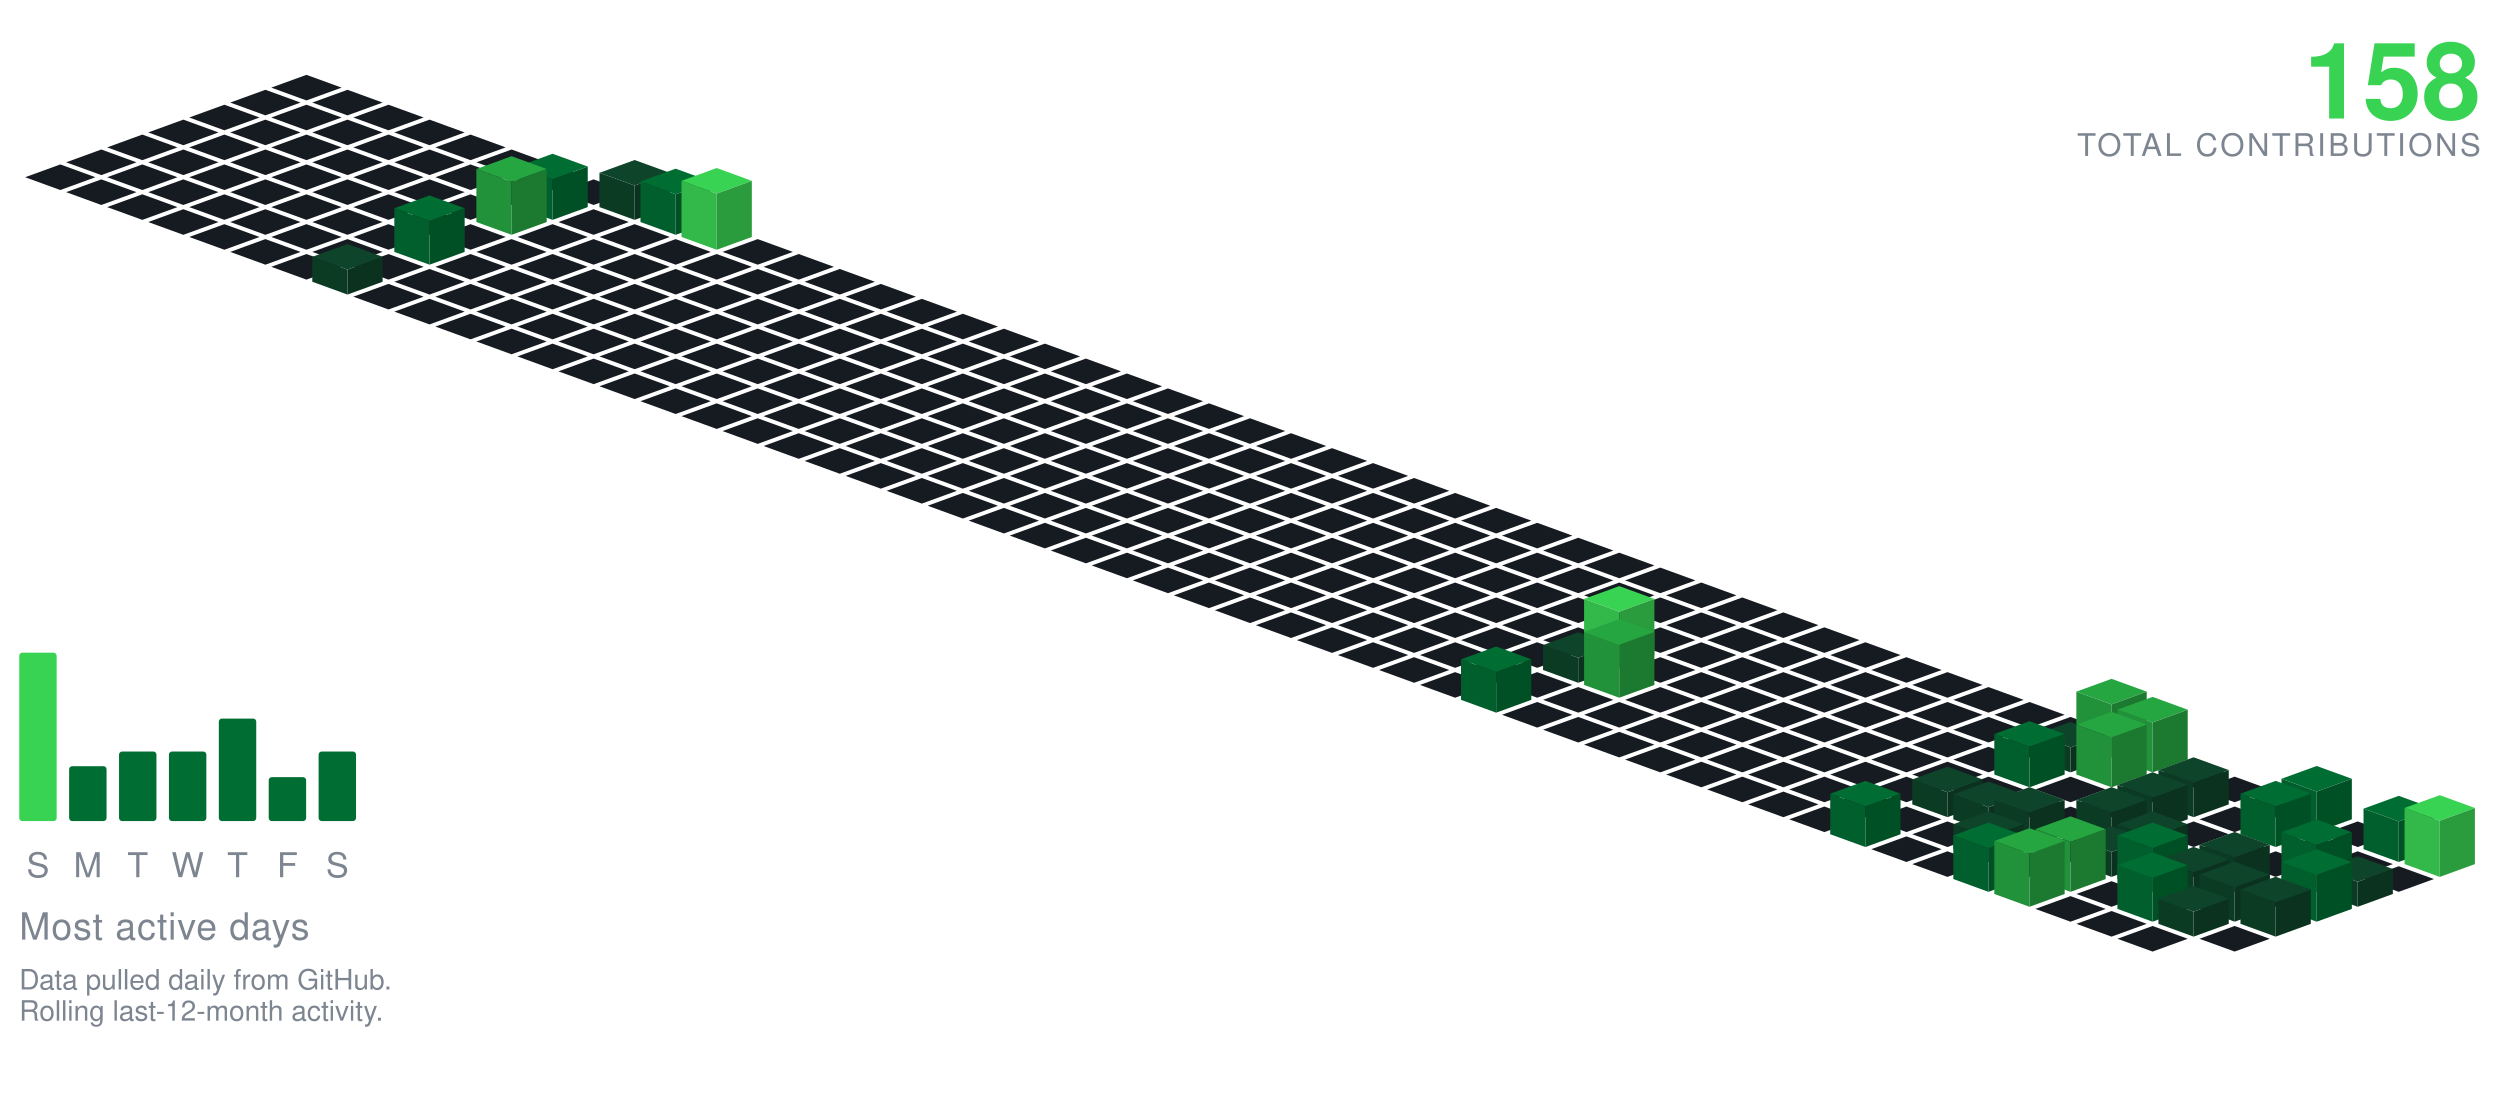
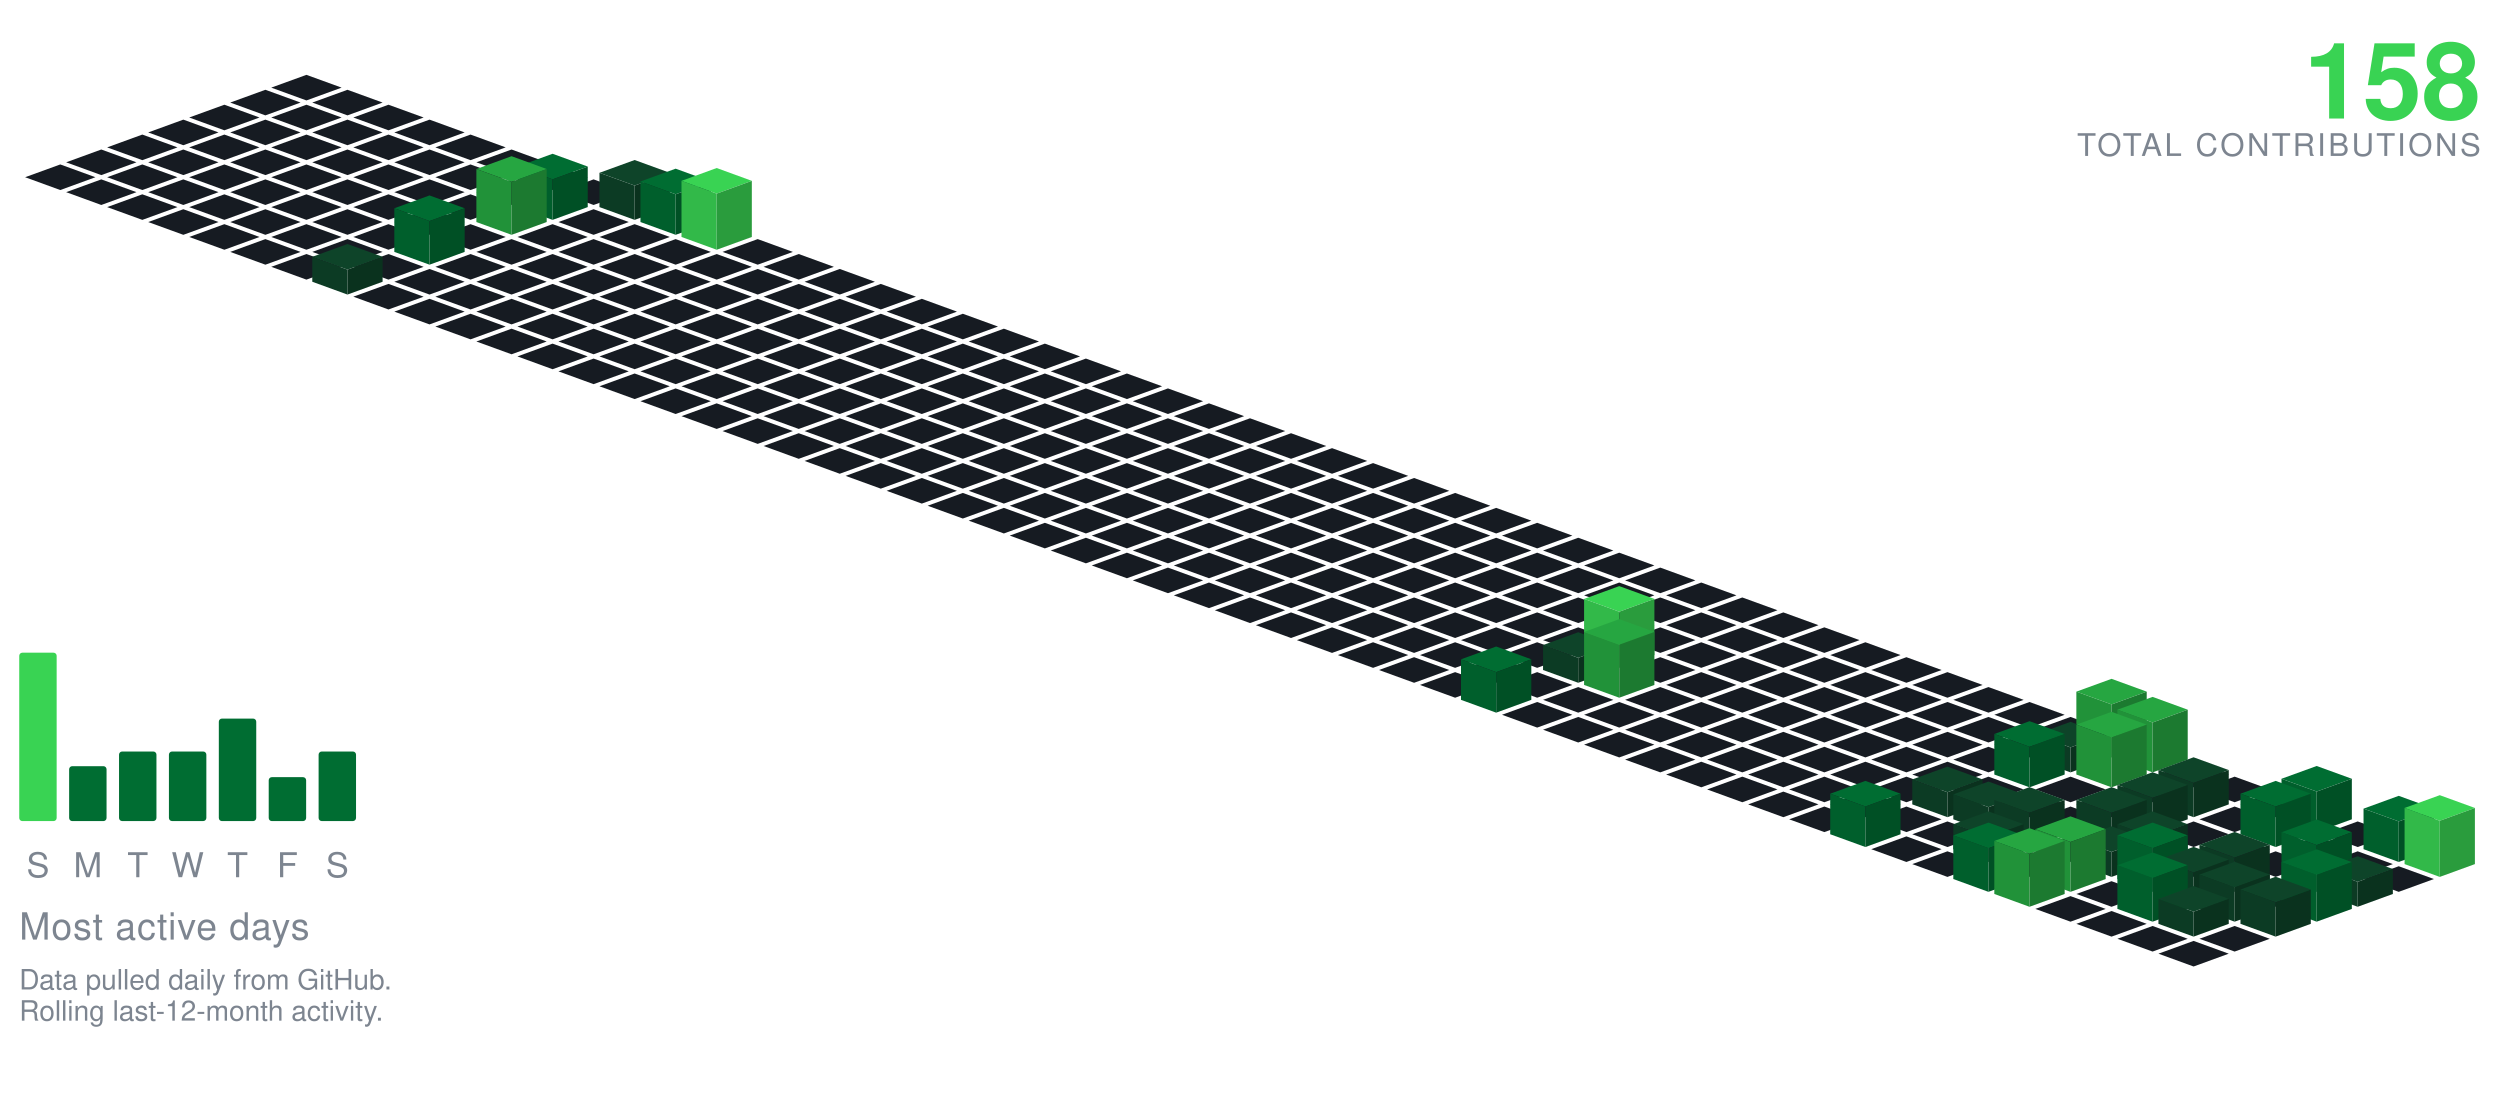
<svg xmlns="http://www.w3.org/2000/svg" viewBox="-98.09 -24.00 801.34 354.30" width="801" height="354">
  <polygon points="0.00,0.00 11.28,4.10 0.00,8.21 -11.28,4.10" fill="#161b22" />
  <polygon points="-13.16,4.79 -1.88,8.89 -13.16,13.00 -24.43,8.89" fill="#161b22" />
  <polygon points="13.16,4.79 24.43,8.89 13.16,13.00 1.88,8.89" fill="#161b22" />
  <polygon points="-26.31,9.58 -15.04,13.68 -26.31,17.79 -37.59,13.68" fill="#161b22" />
  <polygon points="0.00,9.58 11.28,13.68 0.00,17.79 -11.28,13.68" fill="#161b22" />
  <polygon points="26.31,9.58 37.59,13.68 26.31,17.79 15.04,13.68" fill="#161b22" />
  <polygon points="-39.47,14.36 -28.19,18.47 -39.47,22.57 -50.74,18.47" fill="#161b22" />
  <polygon points="-13.16,14.36 -1.88,18.47 -13.16,22.57 -24.43,18.47" fill="#161b22" />
  <polygon points="13.16,14.36 24.43,18.47 13.16,22.57 1.88,18.47" fill="#161b22" />
  <polygon points="39.47,14.36 50.74,18.47 39.47,22.57 28.19,18.47" fill="#161b22" />
  <polygon points="-52.62,19.15 -41.35,23.26 -52.62,27.36 -63.90,23.26" fill="#161b22" />
  <polygon points="-26.31,19.15 -15.04,23.26 -26.31,27.36 -37.59,23.26" fill="#161b22" />
  <polygon points="0.00,19.15 11.28,23.26 0.00,27.36 -11.28,23.26" fill="#161b22" />
  <polygon points="26.31,19.15 37.59,23.26 26.31,27.36 15.04,23.26" fill="#161b22" />
  <polygon points="52.62,19.15 63.90,23.26 52.62,27.36 41.35,23.26" fill="#161b22" />
  <polygon points="-65.78,23.94 -54.50,28.05 -65.78,32.15 -77.05,28.05" fill="#161b22" />
  <polygon points="-39.47,23.94 -28.19,28.05 -39.47,32.15 -50.74,28.05" fill="#161b22" />
  <polygon points="-13.16,23.94 -1.88,28.05 -13.16,32.15 -24.43,28.05" fill="#161b22" />
  <polygon points="13.16,23.94 24.43,28.05 13.16,32.15 1.88,28.05" fill="#161b22" />
  <polygon points="39.47,23.94 50.74,28.05 39.47,32.15 28.19,28.05" fill="#161b22" />
  <polygon points="65.78,23.94 77.05,28.05 65.78,32.15 54.50,28.05" fill="#161b22" />
  <polygon points="-78.93,28.73 -67.66,32.83 -78.93,36.94 -90.21,32.83" fill="#161b22" />
  <polygon points="-52.62,28.73 -41.35,32.83 -52.62,36.94 -63.90,32.83" fill="#161b22" />
  <polygon points="-26.31,28.73 -15.04,32.83 -26.31,36.94 -37.59,32.83" fill="#161b22" />
  <polygon points="0.00,28.73 11.28,32.83 0.00,36.94 -11.28,32.83" fill="#161b22" />
  <polygon points="26.31,28.73 37.59,32.83 26.31,36.94 15.04,32.83" fill="#161b22" />
  <polygon points="52.62,28.73 63.90,32.83 52.62,36.94 41.35,32.83" fill="#161b22" />
  <polygon points="78.93,28.73 90.21,32.83 78.93,36.94 67.66,32.83" fill="#161b22" />
  <polygon points="-65.78,33.52 -54.50,37.62 -65.78,41.73 -77.05,37.62" fill="#161b22" />
  <polygon points="-39.47,33.52 -28.19,37.62 -39.47,41.73 -50.74,37.62" fill="#161b22" />
  <polygon points="-13.16,33.52 -1.88,37.62 -13.16,41.73 -24.43,37.62" fill="#161b22" />
  <polygon points="13.16,33.52 24.43,37.62 13.16,41.73 1.88,37.62" fill="#161b22" />
  <polygon points="39.47,33.52 50.74,37.62 39.47,41.73 28.19,37.62" fill="#161b22" />
  <polygon points="65.78,33.52 77.05,37.62 65.78,41.73 54.50,37.62" fill="#161b22" />
  <polygon points="92.09,33.52 103.37,37.62 92.09,41.73 80.81,37.62" fill="#161b22" />
  <polygon points="-52.62,38.31 -41.35,42.41 -52.62,46.51 -63.90,42.41" fill="#161b22" />
  <polygon points="-26.31,38.31 -15.04,42.41 -26.31,46.51 -37.59,42.41" fill="#161b22" />
  <polygon points="0.00,38.31 11.28,42.41 0.00,46.51 -11.28,42.41" fill="#161b22" />
  <polygon points="26.31,38.31 37.59,42.41 26.31,46.51 15.04,42.41" fill="#161b22" />
  <polygon points="52.62,38.31 63.90,42.41 52.62,46.51 41.35,42.41" fill="#161b22" />
  <polygon points="105.25,27.31 116.52,31.41 105.25,35.51 93.97,31.41" fill="#0e4429" />
  <polygon points="93.97,42.41 93.97,31.41 105.25,35.51 105.25,46.51" fill="#0c3b24" />
  <polygon points="105.25,46.51 105.25,35.51 116.52,31.41 116.52,42.41" fill="#0a321e" />
  <polygon points="78.93,25.31 90.21,29.41 78.93,33.51 67.66,29.41" fill="#006d32" />
  <polygon points="67.66,42.41 67.66,29.41 78.93,33.51 78.93,46.51" fill="#005f2c" />
  <polygon points="78.93,46.51 78.93,33.51 90.21,29.41 90.21,42.41" fill="#005025" />
  <polygon points="-39.47,43.09 -28.19,47.20 -39.47,51.30 -50.74,47.20" fill="#161b22" />
  <polygon points="-13.16,43.09 -1.88,47.20 -13.16,51.30 -24.43,47.20" fill="#161b22" />
  <polygon points="13.16,43.09 24.43,47.20 13.16,51.30 1.88,47.20" fill="#161b22" />
  <polygon points="39.47,43.09 50.74,47.20 39.47,51.30 28.19,47.20" fill="#161b22" />
  <polygon points="92.09,43.09 103.37,47.20 92.09,51.30 80.81,47.20" fill="#161b22" />
  <polygon points="118.40,30.09 129.68,34.20 118.40,38.30 107.12,34.20" fill="#006d32" />
  <polygon points="107.12,47.20 107.12,34.20 118.40,38.30 118.40,51.30" fill="#005f2c" />
  <polygon points="118.40,51.30 118.40,38.30 129.68,34.20 129.68,47.20" fill="#005025" />
  <polygon points="65.78,26.09 77.05,30.20 65.78,34.30 54.50,30.20" fill="#26a641" />
  <polygon points="54.50,47.20 54.50,30.20 65.78,34.30 65.78,51.30" fill="#219239" />
  <polygon points="65.78,51.30 65.78,34.30 77.05,30.20 77.05,47.20" fill="#1c7a30" />
  <polygon points="-26.31,47.88 -15.04,51.99 -26.31,56.09 -37.59,51.99" fill="#161b22" />
  <polygon points="0.00,47.88 11.28,51.99 0.00,56.09 -11.28,51.99" fill="#161b22" />
  <polygon points="26.31,47.88 37.59,51.99 26.31,56.09 15.04,51.99" fill="#161b22" />
  <polygon points="52.62,47.88 63.90,51.99 52.62,56.09 41.35,51.99" fill="#161b22" />
  <polygon points="78.93,47.88 90.21,51.99 78.93,56.09 67.66,51.99" fill="#161b22" />
  <polygon points="105.25,47.88 116.52,51.99 105.25,56.09 93.97,51.99" fill="#161b22" />
  <polygon points="131.56,29.88 142.83,33.99 131.56,38.09 120.28,33.99" fill="#39d353" />
  <polygon points="120.28,51.99 120.28,33.99 131.56,38.09 131.56,56.09" fill="#32b949" />
  <polygon points="131.56,56.09 131.56,38.09 142.83,33.99 142.83,51.99" fill="#2a9c3d" />
  <polygon points="-13.16,52.67 -1.88,56.78 -13.16,60.88 -24.43,56.78" fill="#161b22" />
  <polygon points="13.16,52.67 24.43,56.78 13.16,60.88 1.88,56.78" fill="#161b22" />
  <polygon points="65.78,52.67 77.05,56.78 65.78,60.88 54.50,56.78" fill="#161b22" />
  <polygon points="92.09,52.67 103.37,56.78 92.09,60.88 80.81,56.78" fill="#161b22" />
  <polygon points="118.40,52.67 129.68,56.78 118.40,60.88 107.12,56.78" fill="#161b22" />
  <polygon points="144.71,52.67 155.99,56.78 144.71,60.88 133.44,56.78" fill="#161b22" />
  <polygon points="39.47,38.67 50.74,42.78 39.47,46.88 28.19,42.78" fill="#006d32" />
  <polygon points="28.19,56.78 28.19,42.78 39.47,46.88 39.47,60.88" fill="#005f2c" />
  <polygon points="39.47,60.88 39.47,46.88 50.74,42.78 50.74,56.78" fill="#005025" />
  <polygon points="0.00,57.46 11.28,61.56 0.00,65.67 -11.28,61.56" fill="#161b22" />
  <polygon points="26.31,57.46 37.59,61.56 26.31,65.67 15.04,61.56" fill="#161b22" />
  <polygon points="52.62,57.46 63.90,61.56 52.62,65.67 41.35,61.56" fill="#161b22" />
  <polygon points="78.93,57.46 90.21,61.56 78.93,65.67 67.66,61.56" fill="#161b22" />
  <polygon points="105.25,57.46 116.52,61.56 105.25,65.67 93.97,61.56" fill="#161b22" />
  <polygon points="131.56,57.46 142.83,61.56 131.56,65.67 120.28,61.56" fill="#161b22" />
  <polygon points="157.87,57.46 169.14,61.56 157.87,65.67 146.59,61.56" fill="#161b22" />
  <polygon points="39.47,62.25 50.74,66.35 39.47,70.46 28.19,66.35" fill="#161b22" />
  <polygon points="65.78,62.25 77.05,66.35 65.78,70.46 54.50,66.35" fill="#161b22" />
  <polygon points="92.09,62.25 103.37,66.35 92.09,70.46 80.81,66.35" fill="#161b22" />
  <polygon points="118.40,62.25 129.68,66.35 118.40,70.46 107.12,66.35" fill="#161b22" />
  <polygon points="144.71,62.25 155.99,66.35 144.71,70.46 133.44,66.35" fill="#161b22" />
  <polygon points="171.02,62.25 182.30,66.35 171.02,70.46 159.75,66.35" fill="#161b22" />
  <polygon points="13.16,54.25 24.43,58.35 13.16,62.46 1.88,58.35" fill="#0e4429" />
  <polygon points="1.88,66.35 1.88,58.35 13.16,62.46 13.16,70.46" fill="#0c3b24" />
  <polygon points="13.16,70.46 13.16,62.46 24.43,58.35 24.43,66.35" fill="#0a321e" />
  <polygon points="26.31,67.04 37.59,71.14 26.31,75.24 15.04,71.14" fill="#161b22" />
  <polygon points="52.62,67.04 63.90,71.14 52.62,75.24 41.35,71.14" fill="#161b22" />
  <polygon points="78.93,67.04 90.21,71.14 78.93,75.24 67.66,71.14" fill="#161b22" />
  <polygon points="105.25,67.04 116.52,71.14 105.25,75.24 93.97,71.14" fill="#161b22" />
  <polygon points="131.56,67.04 142.83,71.14 131.56,75.24 120.28,71.14" fill="#161b22" />
  <polygon points="157.87,67.04 169.14,71.14 157.87,75.24 146.59,71.14" fill="#161b22" />
  <polygon points="184.18,67.04 195.46,71.14 184.18,75.24 172.90,71.14" fill="#161b22" />
  <polygon points="39.47,71.82 50.74,75.93 39.47,80.03 28.19,75.93" fill="#161b22" />
  <polygon points="65.78,71.82 77.05,75.93 65.78,80.03 54.50,75.93" fill="#161b22" />
  <polygon points="92.09,71.82 103.37,75.93 92.09,80.03 80.81,75.93" fill="#161b22" />
  <polygon points="118.40,71.82 129.68,75.93 118.40,80.03 107.12,75.93" fill="#161b22" />
  <polygon points="144.71,71.82 155.99,75.93 144.71,80.03 133.44,75.93" fill="#161b22" />
  <polygon points="171.02,71.82 182.30,75.93 171.02,80.03 159.75,75.93" fill="#161b22" />
  <polygon points="197.34,71.82 208.61,75.93 197.34,80.03 186.06,75.93" fill="#161b22" />
  <polygon points="52.62,76.61 63.90,80.72 52.62,84.82 41.35,80.72" fill="#161b22" />
  <polygon points="78.93,76.61 90.21,80.72 78.93,84.82 67.66,80.72" fill="#161b22" />
  <polygon points="105.25,76.61 116.52,80.72 105.25,84.82 93.97,80.72" fill="#161b22" />
  <polygon points="131.56,76.61 142.83,80.72 131.56,84.82 120.28,80.72" fill="#161b22" />
  <polygon points="157.87,76.61 169.14,80.72 157.87,84.82 146.59,80.72" fill="#161b22" />
  <polygon points="184.18,76.61 195.46,80.72 184.18,84.82 172.90,80.72" fill="#161b22" />
  <polygon points="210.49,76.61 221.77,80.72 210.49,84.82 199.21,80.72" fill="#161b22" />
  <polygon points="65.78,81.40 77.05,85.51 65.78,89.61 54.50,85.51" fill="#161b22" />
  <polygon points="92.09,81.40 103.37,85.51 92.09,89.61 80.81,85.51" fill="#161b22" />
  <polygon points="118.40,81.40 129.68,85.51 118.40,89.61 107.12,85.51" fill="#161b22" />
  <polygon points="144.71,81.40 155.99,85.51 144.71,89.61 133.44,85.51" fill="#161b22" />
  <polygon points="171.02,81.40 182.30,85.51 171.02,89.61 159.75,85.51" fill="#161b22" />
  <polygon points="197.34,81.40 208.61,85.51 197.34,89.61 186.06,85.51" fill="#161b22" />
  <polygon points="223.65,81.40 234.92,85.51 223.65,89.61 212.37,85.51" fill="#161b22" />
  <polygon points="78.93,86.19 90.21,90.29 78.93,94.40 67.66,90.29" fill="#161b22" />
  <polygon points="105.25,86.19 116.52,90.29 105.25,94.40 93.97,90.29" fill="#161b22" />
  <polygon points="131.56,86.19 142.83,90.29 131.56,94.40 120.28,90.29" fill="#161b22" />
  <polygon points="157.87,86.19 169.14,90.29 157.87,94.40 146.59,90.29" fill="#161b22" />
  <polygon points="184.18,86.19 195.46,90.29 184.18,94.40 172.90,90.29" fill="#161b22" />
  <polygon points="210.49,86.19 221.77,90.29 210.49,94.40 199.21,90.29" fill="#161b22" />
  <polygon points="236.80,86.19 248.08,90.29 236.80,94.40 225.53,90.29" fill="#161b22" />
  <polygon points="92.09,90.98 103.37,95.08 92.09,99.19 80.81,95.08" fill="#161b22" />
  <polygon points="118.40,90.98 129.68,95.08 118.40,99.19 107.12,95.08" fill="#161b22" />
  <polygon points="144.71,90.98 155.99,95.08 144.71,99.19 133.44,95.08" fill="#161b22" />
  <polygon points="171.02,90.98 182.30,95.08 171.02,99.19 159.75,95.08" fill="#161b22" />
  <polygon points="197.34,90.98 208.61,95.08 197.34,99.19 186.06,95.08" fill="#161b22" />
  <polygon points="223.65,90.98 234.92,95.08 223.65,99.19 212.37,95.08" fill="#161b22" />
  <polygon points="249.96,90.98 261.23,95.08 249.96,99.19 238.68,95.08" fill="#161b22" />
  <polygon points="105.25,95.77 116.52,99.87 105.25,103.97 93.97,99.87" fill="#161b22" />
  <polygon points="131.56,95.77 142.83,99.87 131.56,103.97 120.28,99.87" fill="#161b22" />
  <polygon points="157.87,95.77 169.14,99.87 157.87,103.97 146.59,99.87" fill="#161b22" />
  <polygon points="184.18,95.77 195.46,99.87 184.18,103.97 172.90,99.87" fill="#161b22" />
  <polygon points="210.49,95.77 221.77,99.87 210.49,103.97 199.21,99.87" fill="#161b22" />
  <polygon points="236.80,95.77 248.08,99.87 236.80,103.97 225.53,99.87" fill="#161b22" />
  <polygon points="263.11,95.77 274.39,99.87 263.11,103.97 251.84,99.87" fill="#161b22" />
  <polygon points="118.40,100.55 129.68,104.66 118.40,108.76 107.12,104.66" fill="#161b22" />
  <polygon points="144.71,100.55 155.99,104.66 144.71,108.76 133.44,104.66" fill="#161b22" />
  <polygon points="171.02,100.55 182.30,104.66 171.02,108.76 159.75,104.66" fill="#161b22" />
  <polygon points="197.34,100.55 208.61,104.66 197.34,108.76 186.06,104.66" fill="#161b22" />
  <polygon points="223.65,100.55 234.92,104.66 223.65,108.76 212.37,104.66" fill="#161b22" />
  <polygon points="249.96,100.55 261.23,104.66 249.96,108.76 238.68,104.66" fill="#161b22" />
  <polygon points="276.27,100.55 287.55,104.66 276.27,108.76 264.99,104.66" fill="#161b22" />
  <polygon points="131.56,105.34 142.83,109.45 131.56,113.55 120.28,109.45" fill="#161b22" />
  <polygon points="157.87,105.34 169.14,109.45 157.87,113.55 146.59,109.45" fill="#161b22" />
  <polygon points="184.18,105.34 195.46,109.45 184.18,113.55 172.90,109.45" fill="#161b22" />
  <polygon points="210.49,105.34 221.77,109.45 210.49,113.55 199.21,109.45" fill="#161b22" />
  <polygon points="236.80,105.34 248.08,109.45 236.80,113.55 225.53,109.45" fill="#161b22" />
  <polygon points="263.11,105.34 274.39,109.45 263.11,113.55 251.84,109.45" fill="#161b22" />
  <polygon points="289.43,105.34 300.70,109.45 289.43,113.55 278.15,109.45" fill="#161b22" />
  <polygon points="144.71,110.13 155.99,114.23 144.71,118.34 133.44,114.23" fill="#161b22" />
  <polygon points="171.02,110.13 182.30,114.23 171.02,118.34 159.75,114.23" fill="#161b22" />
  <polygon points="197.34,110.13 208.61,114.23 197.34,118.34 186.06,114.23" fill="#161b22" />
  <polygon points="223.65,110.13 234.92,114.23 223.65,118.34 212.37,114.23" fill="#161b22" />
  <polygon points="249.96,110.13 261.23,114.23 249.96,118.34 238.68,114.23" fill="#161b22" />
  <polygon points="276.27,110.13 287.55,114.23 276.27,118.34 264.99,114.23" fill="#161b22" />
  <polygon points="302.58,110.13 313.86,114.23 302.58,118.34 291.30,114.23" fill="#161b22" />
  <polygon points="157.87,114.92 169.14,119.02 157.87,123.13 146.59,119.02" fill="#161b22" />
  <polygon points="184.18,114.92 195.46,119.02 184.18,123.13 172.90,119.02" fill="#161b22" />
  <polygon points="210.49,114.92 221.77,119.02 210.49,123.13 199.21,119.02" fill="#161b22" />
  <polygon points="236.80,114.92 248.08,119.02 236.80,123.13 225.53,119.02" fill="#161b22" />
  <polygon points="263.11,114.92 274.39,119.02 263.11,123.13 251.84,119.02" fill="#161b22" />
  <polygon points="289.43,114.92 300.70,119.02 289.43,123.13 278.15,119.02" fill="#161b22" />
  <polygon points="315.74,114.92 327.01,119.02 315.74,123.13 304.46,119.02" fill="#161b22" />
  <polygon points="171.02,119.71 182.30,123.81 171.02,127.92 159.75,123.81" fill="#161b22" />
  <polygon points="197.34,119.71 208.61,123.81 197.34,127.92 186.06,123.81" fill="#161b22" />
  <polygon points="223.65,119.71 234.92,123.81 223.65,127.92 212.37,123.81" fill="#161b22" />
  <polygon points="249.96,119.71 261.23,123.81 249.96,127.92 238.68,123.81" fill="#161b22" />
  <polygon points="276.27,119.71 287.55,123.81 276.27,127.92 264.99,123.81" fill="#161b22" />
  <polygon points="302.58,119.71 313.86,123.81 302.58,127.92 291.30,123.81" fill="#161b22" />
  <polygon points="328.89,119.71 340.17,123.81 328.89,127.92 317.62,123.81" fill="#161b22" />
  <polygon points="184.18,124.50 195.46,128.60 184.18,132.70 172.90,128.60" fill="#161b22" />
  <polygon points="210.49,124.50 221.77,128.60 210.49,132.70 199.21,128.60" fill="#161b22" />
  <polygon points="236.80,124.50 248.08,128.60 236.80,132.70 225.53,128.60" fill="#161b22" />
  <polygon points="263.11,124.50 274.39,128.60 263.11,132.70 251.84,128.60" fill="#161b22" />
  <polygon points="289.43,124.50 300.70,128.60 289.43,132.70 278.15,128.60" fill="#161b22" />
  <polygon points="315.74,124.50 327.01,128.60 315.74,132.70 304.46,128.60" fill="#161b22" />
  <polygon points="342.05,124.50 353.32,128.60 342.05,132.70 330.77,128.60" fill="#161b22" />
  <polygon points="197.34,129.28 208.61,133.39 197.34,137.49 186.06,133.39" fill="#161b22" />
  <polygon points="223.65,129.28 234.92,133.39 223.65,137.49 212.37,133.39" fill="#161b22" />
  <polygon points="249.96,129.28 261.23,133.39 249.96,137.49 238.68,133.39" fill="#161b22" />
  <polygon points="276.27,129.28 287.55,133.39 276.27,137.49 264.99,133.39" fill="#161b22" />
  <polygon points="302.58,129.28 313.86,133.39 302.58,137.49 291.30,133.39" fill="#161b22" />
  <polygon points="328.89,129.28 340.17,133.39 328.89,137.49 317.62,133.39" fill="#161b22" />
  <polygon points="355.20,129.28 366.48,133.39 355.20,137.49 343.93,133.39" fill="#161b22" />
  <polygon points="210.49,134.07 221.77,138.18 210.49,142.28 199.21,138.18" fill="#161b22" />
  <polygon points="236.80,134.07 248.08,138.18 236.80,142.28 225.53,138.18" fill="#161b22" />
  <polygon points="263.11,134.07 274.39,138.18 263.11,142.28 251.84,138.18" fill="#161b22" />
  <polygon points="289.43,134.07 300.70,138.18 289.43,142.28 278.15,138.18" fill="#161b22" />
  <polygon points="315.74,134.07 327.01,138.18 315.74,142.28 304.46,138.18" fill="#161b22" />
  <polygon points="342.05,134.07 353.32,138.18 342.05,142.28 330.77,138.18" fill="#161b22" />
  <polygon points="368.36,134.07 379.64,138.18 368.36,142.28 357.08,138.18" fill="#161b22" />
  <polygon points="223.65,138.86 234.92,142.96 223.65,147.07 212.37,142.96" fill="#161b22" />
  <polygon points="249.96,138.86 261.23,142.96 249.96,147.07 238.68,142.96" fill="#161b22" />
  <polygon points="276.27,138.86 287.55,142.96 276.27,147.07 264.99,142.96" fill="#161b22" />
  <polygon points="302.58,138.86 313.86,142.96 302.58,147.07 291.30,142.96" fill="#161b22" />
  <polygon points="328.89,138.86 340.17,142.96 328.89,147.07 317.62,142.96" fill="#161b22" />
  <polygon points="355.20,138.86 366.48,142.96 355.20,147.07 343.93,142.96" fill="#161b22" />
  <polygon points="381.52,138.86 392.79,142.96 381.52,147.07 370.24,142.96" fill="#161b22" />
  <polygon points="236.80,143.65 248.08,147.75 236.80,151.86 225.53,147.75" fill="#161b22" />
  <polygon points="263.11,143.65 274.39,147.75 263.11,151.86 251.84,147.75" fill="#161b22" />
  <polygon points="289.43,143.65 300.70,147.75 289.43,151.86 278.15,147.75" fill="#161b22" />
  <polygon points="315.74,143.65 327.01,147.75 315.74,151.86 304.46,147.75" fill="#161b22" />
  <polygon points="342.05,143.65 353.32,147.75 342.05,151.86 330.77,147.75" fill="#161b22" />
  <polygon points="368.36,143.65 379.64,147.75 368.36,151.86 357.08,147.75" fill="#161b22" />
  <polygon points="394.67,143.65 405.95,147.75 394.67,151.86 383.39,147.75" fill="#161b22" />
  <polygon points="249.96,148.44 261.23,152.54 249.96,156.65 238.68,152.54" fill="#161b22" />
  <polygon points="276.27,148.44 287.55,152.54 276.27,156.65 264.99,152.54" fill="#161b22" />
  <polygon points="302.58,148.44 313.86,152.54 302.58,156.65 291.30,152.54" fill="#161b22" />
  <polygon points="328.89,148.44 340.17,152.54 328.89,156.65 317.62,152.54" fill="#161b22" />
  <polygon points="355.20,148.44 366.48,152.54 355.20,156.65 343.93,152.54" fill="#161b22" />
  <polygon points="381.52,148.44 392.79,152.54 381.52,156.65 370.24,152.54" fill="#161b22" />
  <polygon points="407.83,148.44 419.10,152.54 407.83,156.65 396.55,152.54" fill="#161b22" />
  <polygon points="263.11,153.23 274.39,157.33 263.11,161.43 251.84,157.33" fill="#161b22" />
  <polygon points="289.43,153.23 300.70,157.33 289.43,161.43 278.15,157.33" fill="#161b22" />
  <polygon points="315.74,153.23 327.01,157.33 315.74,161.43 304.46,157.33" fill="#161b22" />
  <polygon points="342.05,153.23 353.32,157.33 342.05,161.43 330.77,157.33" fill="#161b22" />
  <polygon points="368.36,153.23 379.64,157.33 368.36,161.43 357.08,157.33" fill="#161b22" />
  <polygon points="394.67,153.23 405.95,157.33 394.67,161.43 383.39,157.33" fill="#161b22" />
  <polygon points="420.98,153.23 432.26,157.33 420.98,161.43 409.71,157.33" fill="#161b22" />
  <polygon points="276.27,158.01 287.55,162.12 276.27,166.22 264.99,162.12" fill="#161b22" />
  <polygon points="302.58,158.01 313.86,162.12 302.58,166.22 291.30,162.12" fill="#161b22" />
  <polygon points="328.89,158.01 340.17,162.12 328.89,166.22 317.62,162.12" fill="#161b22" />
  <polygon points="355.20,158.01 366.48,162.12 355.20,166.22 343.93,162.12" fill="#161b22" />
  <polygon points="381.52,158.01 392.79,162.12 381.52,166.22 370.24,162.12" fill="#161b22" />
  <polygon points="407.83,158.01 419.10,162.12 407.83,166.22 396.55,162.12" fill="#161b22" />
  <polygon points="434.14,158.01 445.41,162.12 434.14,166.22 422.86,162.12" fill="#161b22" />
  <polygon points="289.43,162.80 300.70,166.91 289.43,171.01 278.15,166.91" fill="#161b22" />
  <polygon points="315.74,162.80 327.01,166.91 315.74,171.01 304.46,166.91" fill="#161b22" />
  <polygon points="342.05,162.80 353.32,166.91 342.05,171.01 330.77,166.91" fill="#161b22" />
  <polygon points="368.36,162.80 379.64,166.91 368.36,171.01 357.08,166.91" fill="#161b22" />
  <polygon points="394.67,162.80 405.95,166.91 394.67,171.01 383.39,166.91" fill="#161b22" />
  <polygon points="420.98,162.80 432.26,166.91 420.98,171.01 409.71,166.91" fill="#161b22" />
  <polygon points="447.29,162.80 458.57,166.91 447.29,171.01 436.02,166.91" fill="#161b22" />
  <polygon points="302.58,167.59 313.86,171.69 302.58,175.80 291.30,171.69" fill="#161b22" />
  <polygon points="328.89,167.59 340.17,171.69 328.89,175.80 317.62,171.69" fill="#161b22" />
  <polygon points="355.20,167.59 366.48,171.69 355.20,175.80 343.93,171.69" fill="#161b22" />
  <polygon points="381.52,167.59 392.79,171.69 381.52,175.80 370.24,171.69" fill="#161b22" />
  <polygon points="407.83,167.59 419.10,171.69 407.83,175.80 396.55,171.69" fill="#161b22" />
  <polygon points="434.14,167.59 445.41,171.69 434.14,175.80 422.86,171.69" fill="#161b22" />
  <polygon points="460.45,167.59 471.73,171.69 460.45,175.80 449.17,171.69" fill="#161b22" />
  <polygon points="315.74,172.38 327.01,176.48 315.74,180.59 304.46,176.48" fill="#161b22" />
  <polygon points="342.05,172.38 353.32,176.48 342.05,180.59 330.77,176.48" fill="#161b22" />
  <polygon points="368.36,172.38 379.64,176.48 368.36,180.59 357.08,176.48" fill="#161b22" />
  <polygon points="394.67,172.38 405.95,176.48 394.67,180.59 383.39,176.48" fill="#161b22" />
  <polygon points="420.98,172.38 432.26,176.48 420.98,180.59 409.71,176.48" fill="#161b22" />
  <polygon points="447.29,172.38 458.57,176.48 447.29,180.59 436.02,176.48" fill="#161b22" />
  <polygon points="473.61,172.38 484.88,176.48 473.61,180.59 462.33,176.48" fill="#161b22" />
  <polygon points="328.89,177.17 340.17,181.27 328.89,185.37 317.62,181.27" fill="#161b22" />
  <polygon points="355.20,177.17 366.48,181.27 355.20,185.37 343.93,181.27" fill="#161b22" />
  <polygon points="381.52,177.17 392.79,181.27 381.52,185.37 370.24,181.27" fill="#161b22" />
  <polygon points="407.83,177.17 419.10,181.27 407.83,185.37 396.55,181.27" fill="#161b22" />
  <polygon points="434.14,177.17 445.41,181.27 434.14,185.37 422.86,181.27" fill="#161b22" />
  <polygon points="460.45,177.17 471.73,181.27 460.45,185.37 449.17,181.27" fill="#161b22" />
  <polygon points="486.76,177.17 498.04,181.27 486.76,185.37 475.48,181.27" fill="#161b22" />
  <polygon points="342.05,181.95 353.32,186.06 342.05,190.16 330.77,186.06" fill="#161b22" />
  <polygon points="368.36,181.95 379.64,186.06 368.36,190.16 357.08,186.06" fill="#161b22" />
  <polygon points="394.67,181.95 405.95,186.06 394.67,190.16 383.39,186.06" fill="#161b22" />
  <polygon points="447.29,181.95 458.57,186.06 447.29,190.16 436.02,186.06" fill="#161b22" />
  <polygon points="473.61,181.95 484.88,186.06 473.61,190.16 462.33,186.06" fill="#161b22" />
  <polygon points="499.92,181.95 511.19,186.06 499.92,190.16 488.64,186.06" fill="#161b22" />
  <polygon points="420.98,163.95 432.26,168.06 420.98,172.16 409.71,168.06" fill="#39d353" />
  <polygon points="409.71,186.06 409.71,168.06 420.98,172.16 420.98,190.16" fill="#32b949" />
  <polygon points="420.98,190.16 420.98,172.16 432.26,168.06 432.26,186.06" fill="#2a9c3d" />
  <polygon points="355.20,186.74 366.48,190.85 355.20,194.95 343.93,190.85" fill="#161b22" />
  <polygon points="381.52,186.74 392.79,190.85 381.52,194.95 370.24,190.85" fill="#161b22" />
  <polygon points="434.14,186.74 445.41,190.85 434.14,194.95 422.86,190.85" fill="#161b22" />
  <polygon points="460.45,186.74 471.73,190.85 460.45,194.95 449.17,190.85" fill="#161b22" />
  <polygon points="486.76,186.74 498.04,190.85 486.76,194.95 475.48,190.85" fill="#161b22" />
  <polygon points="513.07,186.74 524.35,190.85 513.07,194.95 501.80,190.85" fill="#161b22" />
  <polygon points="407.83,178.74 419.10,182.85 407.83,186.95 396.55,182.85" fill="#0e4429" />
  <polygon points="396.55,190.85 396.55,182.85 407.83,186.95 407.83,194.95" fill="#0c3b24" />
  <polygon points="407.83,194.95 407.83,186.95 419.10,182.85 419.10,190.85" fill="#0a321e" />
  <polygon points="368.36,191.53 379.64,195.64 368.36,199.74 357.08,195.64" fill="#161b22" />
  <polygon points="394.67,191.53 405.95,195.64 394.67,199.74 383.39,195.64" fill="#161b22" />
  <polygon points="447.29,191.53 458.57,195.64 447.29,199.74 436.02,195.64" fill="#161b22" />
  <polygon points="473.61,191.53 484.88,195.64 473.61,199.74 462.33,195.64" fill="#161b22" />
  <polygon points="499.92,191.53 511.19,195.64 499.92,199.74 488.64,195.64" fill="#161b22" />
  <polygon points="526.23,191.53 537.50,195.64 526.23,199.74 514.95,195.64" fill="#161b22" />
  <polygon points="420.98,174.53 432.26,178.64 420.98,182.74 409.71,178.64" fill="#26a641" />
  <polygon points="409.71,195.64 409.71,178.64 420.98,182.74 420.98,199.74" fill="#219239" />
  <polygon points="420.98,199.74 420.98,182.74 432.26,178.64 432.26,195.64" fill="#1c7a30" />
  <polygon points="407.83,196.32 419.10,200.42 407.83,204.53 396.55,200.42" fill="#161b22" />
  <polygon points="434.14,196.32 445.41,200.42 434.14,204.53 422.86,200.42" fill="#161b22" />
  <polygon points="460.45,196.32 471.73,200.42 460.45,204.53 449.17,200.42" fill="#161b22" />
  <polygon points="486.76,196.32 498.04,200.42 486.76,204.53 475.48,200.42" fill="#161b22" />
  <polygon points="513.07,196.32 524.35,200.42 513.07,204.53 501.80,200.42" fill="#161b22" />
  <polygon points="539.38,196.32 550.66,200.42 539.38,204.53 528.11,200.42" fill="#161b22" />
  <polygon points="381.52,183.32 392.79,187.42 381.52,191.53 370.24,187.42" fill="#006d32" />
  <polygon points="370.24,200.42 370.24,187.42 381.52,191.53 381.52,204.53" fill="#005f2c" />
  <polygon points="381.52,204.53 381.52,191.53 392.79,187.42 392.79,200.42" fill="#005025" />
  <polygon points="394.67,201.11 405.95,205.21 394.67,209.32 383.39,205.21" fill="#161b22" />
  <polygon points="420.98,201.11 432.26,205.21 420.98,209.32 409.71,205.21" fill="#161b22" />
  <polygon points="447.29,201.11 458.57,205.21 447.29,209.32 436.02,205.21" fill="#161b22" />
  <polygon points="473.61,201.11 484.88,205.21 473.61,209.32 462.33,205.21" fill="#161b22" />
  <polygon points="499.92,201.11 511.19,205.21 499.92,209.32 488.64,205.21" fill="#161b22" />
  <polygon points="526.23,201.11 537.50,205.21 526.23,209.32 514.95,205.21" fill="#161b22" />
  <polygon points="552.54,201.11 563.82,205.21 552.54,209.32 541.26,205.21" fill="#161b22" />
  <polygon points="407.83,205.90 419.10,210.00 407.83,214.10 396.55,210.00" fill="#161b22" />
  <polygon points="434.14,205.90 445.41,210.00 434.14,214.10 422.86,210.00" fill="#161b22" />
  <polygon points="460.45,205.90 471.73,210.00 460.45,214.10 449.17,210.00" fill="#161b22" />
  <polygon points="486.76,205.90 498.04,210.00 486.76,214.10 475.48,210.00" fill="#161b22" />
  <polygon points="513.07,205.90 524.35,210.00 513.07,214.10 501.80,210.00" fill="#161b22" />
  <polygon points="539.38,205.90 550.66,210.00 539.38,214.10 528.11,210.00" fill="#161b22" />
  <polygon points="565.69,205.90 576.97,210.00 565.69,214.10 554.42,210.00" fill="#161b22" />
  <polygon points="420.98,210.68 432.26,214.79 420.98,218.89 409.71,214.79" fill="#161b22" />
  <polygon points="447.29,210.68 458.57,214.79 447.29,218.89 436.02,214.79" fill="#161b22" />
  <polygon points="473.61,210.68 484.88,214.79 473.61,218.89 462.33,214.79" fill="#161b22" />
  <polygon points="499.92,210.68 511.19,214.79 499.92,218.89 488.64,214.79" fill="#161b22" />
  <polygon points="526.23,210.68 537.50,214.79 526.23,218.89 514.95,214.79" fill="#161b22" />
  <polygon points="552.54,210.68 563.82,214.79 552.54,218.89 541.26,214.79" fill="#161b22" />
  <polygon points="578.85,193.68 590.13,197.79 578.85,201.89 567.57,197.79" fill="#26a641" />
  <polygon points="567.57,214.79 567.57,197.79 578.85,201.89 578.85,218.89" fill="#219239" />
  <polygon points="578.85,218.89 578.85,201.89 590.13,197.79 590.13,214.79" fill="#1c7a30" />
  <polygon points="434.14,215.47 445.41,219.58 434.14,223.68 422.86,219.58" fill="#161b22" />
  <polygon points="460.45,215.47 471.73,219.58 460.45,223.68 449.17,219.58" fill="#161b22" />
  <polygon points="486.76,215.47 498.04,219.58 486.76,223.68 475.48,219.58" fill="#161b22" />
  <polygon points="513.07,215.47 524.35,219.58 513.07,223.68 501.80,219.58" fill="#161b22" />
  <polygon points="539.38,215.47 550.66,219.58 539.38,223.68 528.11,219.58" fill="#161b22" />
  <polygon points="565.69,207.47 576.97,211.58 565.69,215.68 554.42,211.58" fill="#0e4429" />
  <polygon points="554.42,219.58 554.42,211.58 565.69,215.68 565.69,223.68" fill="#0c3b24" />
  <polygon points="565.69,223.68 565.69,215.68 576.97,211.58 576.97,219.58" fill="#0a321e" />
  <polygon points="592.01,199.47 603.28,203.58 592.01,207.68 580.73,203.58" fill="#26a641" />
  <polygon points="580.73,219.58 580.73,203.58 592.01,207.68 592.01,223.68" fill="#219239" />
  <polygon points="592.01,223.68 592.01,207.68 603.28,203.58 603.28,219.58" fill="#1c7a30" />
  <polygon points="447.29,220.26 458.57,224.37 447.29,228.47 436.02,224.37" fill="#161b22" />
  <polygon points="473.61,220.26 484.88,224.37 473.61,228.47 462.33,224.37" fill="#161b22" />
  <polygon points="499.92,220.26 511.19,224.37 499.92,228.47 488.64,224.37" fill="#161b22" />
  <polygon points="526.23,220.26 537.50,224.37 526.23,228.47 514.95,224.37" fill="#161b22" />
  <polygon points="605.16,220.26 616.44,224.37 605.16,228.47 593.89,224.37" fill="#161b22" />
  <polygon points="552.54,207.26 563.82,211.37 552.54,215.47 541.26,211.37" fill="#006d32" />
  <polygon points="541.26,224.37 541.26,211.37 552.54,215.47 552.54,228.47" fill="#005f2c" />
  <polygon points="552.54,228.47 552.54,215.47 563.82,211.37 563.82,224.37" fill="#005025" />
  <polygon points="578.85,204.26 590.13,208.37 578.85,212.47 567.57,208.37" fill="#26a641" />
  <polygon points="567.57,224.37 567.57,208.37 578.85,212.47 578.85,228.47" fill="#219239" />
  <polygon points="578.85,228.47 578.85,212.47 590.13,208.37 590.13,224.37" fill="#1c7a30" />
  <polygon points="460.45,225.05 471.73,229.15 460.45,233.26 449.17,229.15" fill="#161b22" />
  <polygon points="486.76,225.05 498.04,229.15 486.76,233.26 475.48,229.15" fill="#161b22" />
  <polygon points="513.07,225.05 524.35,229.15 513.07,233.26 501.80,229.15" fill="#161b22" />
  <polygon points="539.38,225.05 550.66,229.15 539.38,233.26 528.11,229.15" fill="#161b22" />
  <polygon points="565.69,225.05 576.97,229.15 565.69,233.26 554.42,229.15" fill="#161b22" />
  <polygon points="592.01,225.05 603.28,229.15 592.01,233.26 580.73,229.15" fill="#161b22" />
  <polygon points="618.32,225.05 629.59,229.15 618.32,233.26 607.04,229.15" fill="#161b22" />
  <polygon points="473.61,229.84 484.88,233.94 473.61,238.05 462.33,233.94" fill="#161b22" />
  <polygon points="499.92,229.84 511.19,233.94 499.92,238.05 488.64,233.94" fill="#161b22" />
  <polygon points="552.54,229.84 563.82,233.94 552.54,238.05 541.26,233.94" fill="#161b22" />
  <polygon points="578.85,229.84 590.13,233.94 578.85,238.05 567.57,233.94" fill="#161b22" />
  <polygon points="631.47,229.84 642.75,233.94 631.47,238.05 620.20,233.94" fill="#161b22" />
  <polygon points="526.23,221.84 537.50,225.94 526.23,230.05 514.95,225.94" fill="#0e4429" />
  <polygon points="514.95,233.94 514.95,225.94 526.23,230.05 526.23,238.05" fill="#0c3b24" />
  <polygon points="526.23,238.05 526.23,230.05 537.50,225.94 537.50,233.94" fill="#0a321e" />
  <polygon points="605.16,218.84 616.44,222.94 605.16,227.05 593.89,222.94" fill="#0e4429" />
  <polygon points="593.89,233.94 593.89,222.94 605.16,227.05 605.16,238.05" fill="#0c3b24" />
  <polygon points="605.16,238.05 605.16,227.05 616.44,222.94 616.44,233.94" fill="#0a321e" />
  <polygon points="486.76,234.63 498.04,238.73 486.76,242.83 475.48,238.73" fill="#161b22" />
  <polygon points="513.07,234.63 524.35,238.73 513.07,242.83 501.80,238.73" fill="#161b22" />
  <polygon points="565.69,234.63 576.97,238.73 565.69,242.83 554.42,238.73" fill="#161b22" />
  <polygon points="618.32,234.63 629.59,238.73 618.32,242.83 607.04,238.73" fill="#161b22" />
  <polygon points="539.38,226.63 550.66,230.73 539.38,234.83 528.11,230.73" fill="#0e4429" />
  <polygon points="528.11,238.73 528.11,230.73 539.38,234.83 539.38,242.83" fill="#0c3b24" />
  <polygon points="539.38,242.83 539.38,234.83 550.66,230.73 550.66,238.73" fill="#0a321e" />
  <polygon points="592.01,223.63 603.28,227.73 592.01,231.83 580.73,227.73" fill="#0e4429" />
  <polygon points="580.73,238.73 580.73,227.73 592.01,231.83 592.01,242.83" fill="#0c3b24" />
  <polygon points="592.01,242.83 592.01,231.83 603.28,227.73 603.28,238.73" fill="#0a321e" />
  <polygon points="644.63,221.63 655.91,225.73 644.63,229.83 633.35,225.73" fill="#006d32" />
  <polygon points="633.35,238.73 633.35,225.73 644.63,229.83 644.63,242.83" fill="#005f2c" />
  <polygon points="644.63,242.83 644.63,229.83 655.91,225.73 655.91,238.73" fill="#005025" />
  <polygon points="526.23,239.41 537.50,243.52 526.23,247.62 514.95,243.52" fill="#161b22" />
  <polygon points="605.16,239.41 616.44,243.52 605.16,247.62 593.89,243.52" fill="#161b22" />
  <polygon points="657.78,239.41 669.06,243.52 657.78,247.62 646.51,243.52" fill="#161b22" />
  <polygon points="552.54,228.41 563.82,232.52 552.54,236.62 541.26,232.52" fill="#0e4429" />
  <polygon points="541.26,243.52 541.26,232.52 552.54,236.62 552.54,247.62" fill="#0c3b24" />
  <polygon points="552.54,247.62 552.54,236.62 563.82,232.52 563.82,243.52" fill="#0a321e" />
  <polygon points="578.85,228.41 590.13,232.52 578.85,236.62 567.57,232.52" fill="#0e4429" />
  <polygon points="567.57,243.52 567.57,232.52 578.85,236.62 578.85,247.62" fill="#0c3b24" />
  <polygon points="578.85,247.62 578.85,236.62 590.13,232.52 590.13,243.52" fill="#0a321e" />
  <polygon points="499.92,226.41 511.19,230.52 499.92,234.62 488.64,230.52" fill="#006d32" />
  <polygon points="488.64,243.52 488.64,230.52 499.92,234.62 499.92,247.62" fill="#005f2c" />
  <polygon points="499.92,247.62 499.92,234.62 511.19,230.52 511.19,243.52" fill="#005025" />
  <polygon points="631.47,226.41 642.75,230.52 631.47,234.62 620.20,230.52" fill="#006d32" />
  <polygon points="620.20,243.52 620.20,230.52 631.47,234.62 631.47,247.62" fill="#005f2c" />
  <polygon points="631.47,247.62 631.47,234.62 642.75,230.52 642.75,243.52" fill="#005025" />
  <polygon points="513.07,244.20 524.35,248.31 513.07,252.41 501.80,248.31" fill="#161b22" />
  <polygon points="565.69,244.20 576.97,248.31 565.69,252.41 554.42,248.31" fill="#161b22" />
  <polygon points="618.32,244.20 629.59,248.31 618.32,252.41 607.04,248.31" fill="#161b22" />
  <polygon points="644.63,244.20 655.91,248.31 644.63,252.41 633.35,248.31" fill="#161b22" />
  <polygon points="539.38,236.20 550.66,240.31 539.38,244.41 528.11,240.31" fill="#0e4429" />
  <polygon points="528.11,248.31 528.11,240.31 539.38,244.41 539.38,252.41" fill="#0c3b24" />
  <polygon points="539.38,252.41 539.38,244.41 550.66,240.31 550.66,248.31" fill="#0a321e" />
  <polygon points="592.01,236.20 603.28,240.31 592.01,244.41 580.73,240.31" fill="#0e4429" />
  <polygon points="580.73,248.31 580.73,240.31 592.01,244.41 592.01,252.41" fill="#0c3b24" />
  <polygon points="592.01,252.41 592.01,244.41 603.28,240.31 603.28,248.31" fill="#0a321e" />
  <polygon points="670.94,231.20 682.22,235.31 670.94,239.41 659.66,235.31" fill="#006d32" />
  <polygon points="659.66,248.31 659.66,235.31 670.94,239.41 670.94,252.41" fill="#005f2c" />
  <polygon points="670.94,252.41 670.94,239.41 682.22,235.31 682.22,248.31" fill="#005025" />
  <polygon points="526.23,248.99 537.50,253.09 526.23,257.20 514.95,253.09" fill="#161b22" />
  <polygon points="552.54,248.99 563.82,253.09 552.54,257.20 541.26,253.09" fill="#161b22" />
  <polygon points="605.16,248.99 616.44,253.09 605.16,257.20 593.89,253.09" fill="#161b22" />
  <polygon points="631.47,248.99 642.75,253.09 631.47,257.20 620.20,253.09" fill="#161b22" />
  <polygon points="657.78,248.99 669.06,253.09 657.78,257.20 646.51,253.09" fill="#161b22" />
  <polygon points="578.85,240.99 590.13,245.09 578.85,249.20 567.57,245.09" fill="#0e4429" />
  <polygon points="567.57,253.09 567.57,245.09 578.85,249.20 578.85,257.20" fill="#0c3b24" />
  <polygon points="578.85,257.20 578.85,249.20 590.13,245.09 590.13,253.09" fill="#0a321e" />
  <polygon points="684.10,230.99 695.37,235.09 684.10,239.20 672.82,235.09" fill="#39d353" />
  <polygon points="672.82,253.09 672.82,235.09 684.10,239.20 684.10,257.20" fill="#32b949" />
  <polygon points="684.10,257.20 684.10,239.20 695.37,235.09 695.37,253.09" fill="#2a9c3d" />
  <polygon points="670.94,253.78 682.22,257.88 670.94,261.99 659.66,257.88" fill="#161b22" />
  <polygon points="618.32,242.78 629.59,246.88 618.32,250.99 607.04,246.88" fill="#0e4429" />
  <polygon points="607.04,257.88 607.04,246.88 618.32,250.99 618.32,261.99" fill="#0c3b24" />
  <polygon points="618.32,261.99 618.32,250.99 629.59,246.88 629.59,257.88" fill="#0a321e" />
  <polygon points="539.38,239.78 550.66,243.88 539.38,247.99 528.11,243.88" fill="#006d32" />
  <polygon points="528.11,257.88 528.11,243.88 539.38,247.99 539.38,261.99" fill="#005f2c" />
  <polygon points="539.38,261.99 539.38,247.99 550.66,243.88 550.66,257.88" fill="#005025" />
  <polygon points="592.01,239.78 603.28,243.88 592.01,247.99 580.73,243.88" fill="#006d32" />
  <polygon points="580.73,257.88 580.73,243.88 592.01,247.99 592.01,261.99" fill="#005f2c" />
  <polygon points="592.01,261.99 592.01,247.99 603.28,243.88 603.28,257.88" fill="#005025" />
  <polygon points="644.63,238.78 655.91,242.88 644.63,246.99 633.35,242.88" fill="#006d32" />
  <polygon points="633.35,257.88 633.35,242.88 644.63,246.99 644.63,261.99" fill="#005f2c" />
  <polygon points="644.63,261.99 644.63,246.99 655.91,242.88 655.91,257.88" fill="#005025" />
  <polygon points="565.69,237.78 576.97,241.88 565.69,245.99 554.42,241.88" fill="#26a641" />
  <polygon points="554.42,257.88 554.42,241.88 565.69,245.99 565.69,261.99" fill="#219239" />
  <polygon points="565.69,261.99 565.69,245.99 576.97,241.88 576.97,257.88" fill="#1c7a30" />
  <polygon points="578.85,258.57 590.13,262.67 578.85,266.78 567.57,262.67" fill="#161b22" />
  <polygon points="631.47,258.57 642.75,262.67 631.47,266.78 620.20,262.67" fill="#161b22" />
  <polygon points="605.16,247.57 616.44,251.67 605.16,255.78 593.89,251.67" fill="#0e4429" />
  <polygon points="593.89,262.67 593.89,251.67 605.16,255.78 605.16,266.78" fill="#0c3b24" />
  <polygon points="605.16,266.78 605.16,255.78 616.44,251.67 616.44,262.67" fill="#0a321e" />
  <polygon points="657.78,250.57 669.06,254.67 657.78,258.78 646.51,254.67" fill="#0e4429" />
  <polygon points="646.51,262.67 646.51,254.67 657.78,258.78 657.78,266.78" fill="#0c3b24" />
  <polygon points="657.78,266.78 657.78,258.78 669.06,254.67 669.06,262.67" fill="#0a321e" />
  <polygon points="552.54,241.57 563.82,245.67 552.54,249.78 541.26,245.67" fill="#26a641" />
  <polygon points="541.26,262.67 541.26,245.67 552.54,249.78 552.54,266.78" fill="#219239" />
  <polygon points="552.54,266.78 552.54,249.78 563.82,245.67 563.82,262.67" fill="#1c7a30" />
  <polygon points="565.69,263.36 576.97,267.46 565.69,271.56 554.42,267.46" fill="#161b22" />
  <polygon points="618.32,252.36 629.59,256.46 618.32,260.56 607.04,256.46" fill="#0e4429" />
  <polygon points="607.04,267.46 607.04,256.46 618.32,260.56 618.32,271.56" fill="#0c3b24" />
  <polygon points="618.32,271.56 618.32,260.56 629.59,256.46 629.59,267.46" fill="#0a321e" />
  <polygon points="592.01,249.36 603.28,253.46 592.01,257.56 580.73,253.46" fill="#006d32" />
  <polygon points="580.73,267.46 580.73,253.46 592.01,257.56 592.01,271.56" fill="#005f2c" />
  <polygon points="592.01,271.56 592.01,257.56 603.28,253.46 603.28,267.46" fill="#005025" />
  <polygon points="644.63,248.36 655.91,252.46 644.63,256.56 633.35,252.46" fill="#006d32" />
  <polygon points="633.35,267.46 633.35,252.46 644.63,256.56 644.63,271.56" fill="#005f2c" />
  <polygon points="644.63,271.56 644.63,256.56 655.91,252.46 655.91,267.46" fill="#005025" />
  <polygon points="578.85,268.14 590.13,272.25 578.85,276.35 567.57,272.25" fill="#161b22" />
  <polygon points="605.16,260.14 616.44,264.25 605.16,268.35 593.89,264.25" fill="#0e4429" />
  <polygon points="593.89,272.25 593.89,264.25 605.16,268.35 605.16,276.35" fill="#0c3b24" />
  <polygon points="605.16,276.35 605.16,268.35 616.44,264.25 616.44,272.25" fill="#0a321e" />
  <polygon points="631.47,257.14 642.75,261.25 631.47,265.35 620.20,261.25" fill="#0e4429" />
  <polygon points="620.20,272.25 620.20,261.25 631.47,265.35 631.47,276.35" fill="#0c3b24" />
  <polygon points="631.47,276.35 631.47,265.35 642.75,261.25 642.75,272.25" fill="#0a321e" />
  <polygon points="592.01,272.93 603.28,277.04 592.01,281.14 580.73,277.04" fill="#161b22" />
  <polygon points="618.32,272.93 629.59,277.04 618.32,281.14 607.04,277.04" fill="#161b22" />
+   <polygon points="605.16,277.72 616.44,281.82 605.16,285.93 593.89,281.82" fill="#161b22" />
  <text x="697.25" y="14.00" text-anchor="end" font-family="-apple-system, BlinkMacSystemFont, &quot;Segoe UI&quot;, Helvetica, Arial, sans-serif" font-size="34" font-weight="700" fill="#39d353">158</text>
  <text x="697.25" y="26.00" text-anchor="end" font-family="-apple-system, BlinkMacSystemFont, &quot;Segoe UI&quot;, Helvetica, Arial, sans-serif" font-size="10" fill="#7d8590" letter-spacing="0.8">TOTAL CONTRIBUTIONS</text>
  <rect x="-92.09" y="185.30" width="12" height="54.00" rx="1" fill="#39d353" />
  <text x="-86.09" y="257.30" text-anchor="middle" font-family="-apple-system, BlinkMacSystemFont, &quot;Segoe UI&quot;, Helvetica, Arial, sans-serif" font-size="11" fill="#7d8590">S</text>
  <rect x="-76.09" y="221.69" width="12" height="17.61" rx="1" fill="#006d32" />
  <text x="-70.09" y="257.30" text-anchor="middle" font-family="-apple-system, BlinkMacSystemFont, &quot;Segoe UI&quot;, Helvetica, Arial, sans-serif" font-size="11" fill="#7d8590">M</text>
  <rect x="-60.09" y="216.99" width="12" height="22.30" rx="1" fill="#006d32" />
  <text x="-54.09" y="257.30" text-anchor="middle" font-family="-apple-system, BlinkMacSystemFont, &quot;Segoe UI&quot;, Helvetica, Arial, sans-serif" font-size="11" fill="#7d8590">T</text>
  <rect x="-44.09" y="216.99" width="12" height="22.30" rx="1" fill="#006d32" />
  <text x="-38.09" y="257.30" text-anchor="middle" font-family="-apple-system, BlinkMacSystemFont, &quot;Segoe UI&quot;, Helvetica, Arial, sans-serif" font-size="11" fill="#7d8590">W</text>
  <rect x="-28.09" y="206.43" width="12" height="32.87" rx="1" fill="#006d32" />
  <text x="-22.09" y="257.30" text-anchor="middle" font-family="-apple-system, BlinkMacSystemFont, &quot;Segoe UI&quot;, Helvetica, Arial, sans-serif" font-size="11" fill="#7d8590">T</text>
  <rect x="-12.09" y="225.21" width="12" height="14.09" rx="1" fill="#006d32" />
  <text x="-6.09" y="257.30" text-anchor="middle" font-family="-apple-system, BlinkMacSystemFont, &quot;Segoe UI&quot;, Helvetica, Arial, sans-serif" font-size="11" fill="#7d8590">F</text>
  <rect x="3.91" y="216.99" width="12" height="22.30" rx="1" fill="#006d32" />
  <text x="9.91" y="257.30" text-anchor="middle" font-family="-apple-system, BlinkMacSystemFont, &quot;Segoe UI&quot;, Helvetica, Arial, sans-serif" font-size="11" fill="#7d8590">S</text>
  <text x="-92.09" y="277.30" font-family="-apple-system, BlinkMacSystemFont, &quot;Segoe UI&quot;, Helvetica, Arial, sans-serif" font-size="12" fill="#7d8590" letter-spacing="0.3">Most active days</text>
  <text x="-92.09" y="293.30" font-family="-apple-system, BlinkMacSystemFont, &quot;Segoe UI&quot;, Helvetica, Arial, sans-serif" font-size="9" fill="#7d8590">Data pulled daily from GitHub.</text>
  <text x="-92.09" y="303.30" font-family="-apple-system, BlinkMacSystemFont, &quot;Segoe UI&quot;, Helvetica, Arial, sans-serif" font-size="9" fill="#7d8590">Rolling last-12-month activity.</text>
</svg>
